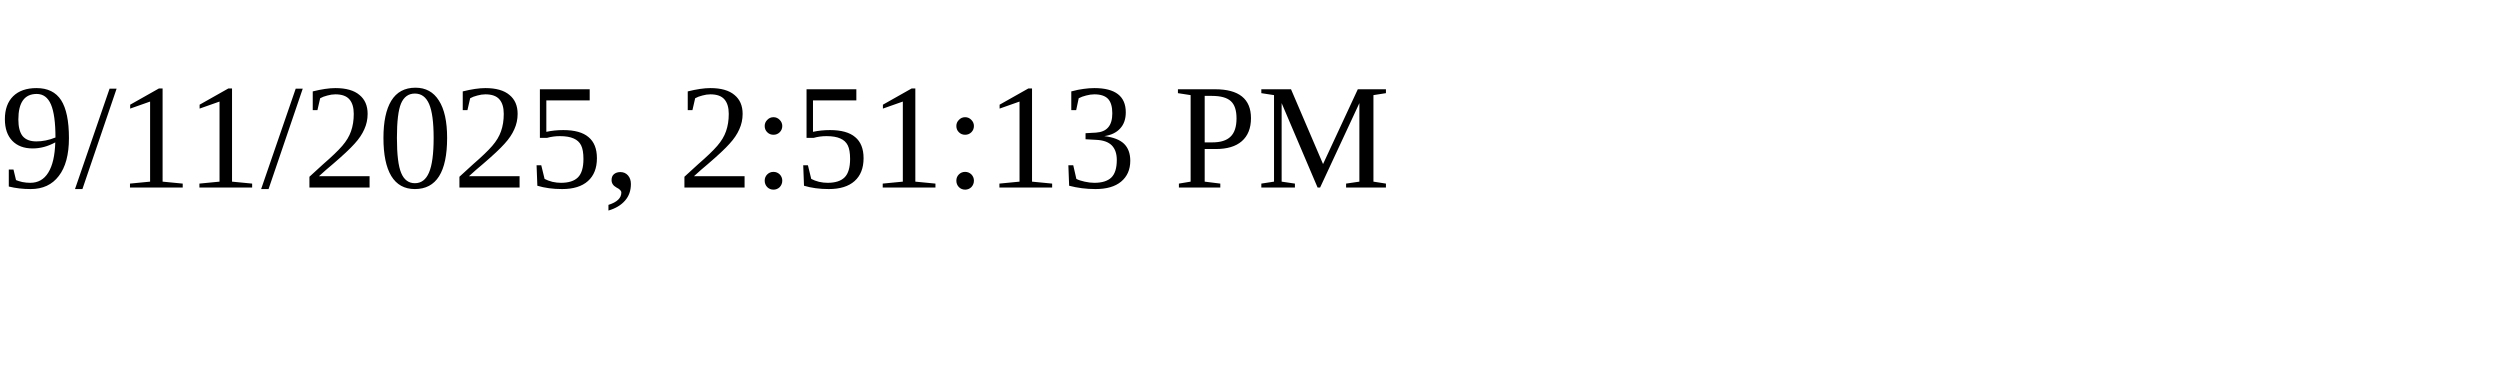
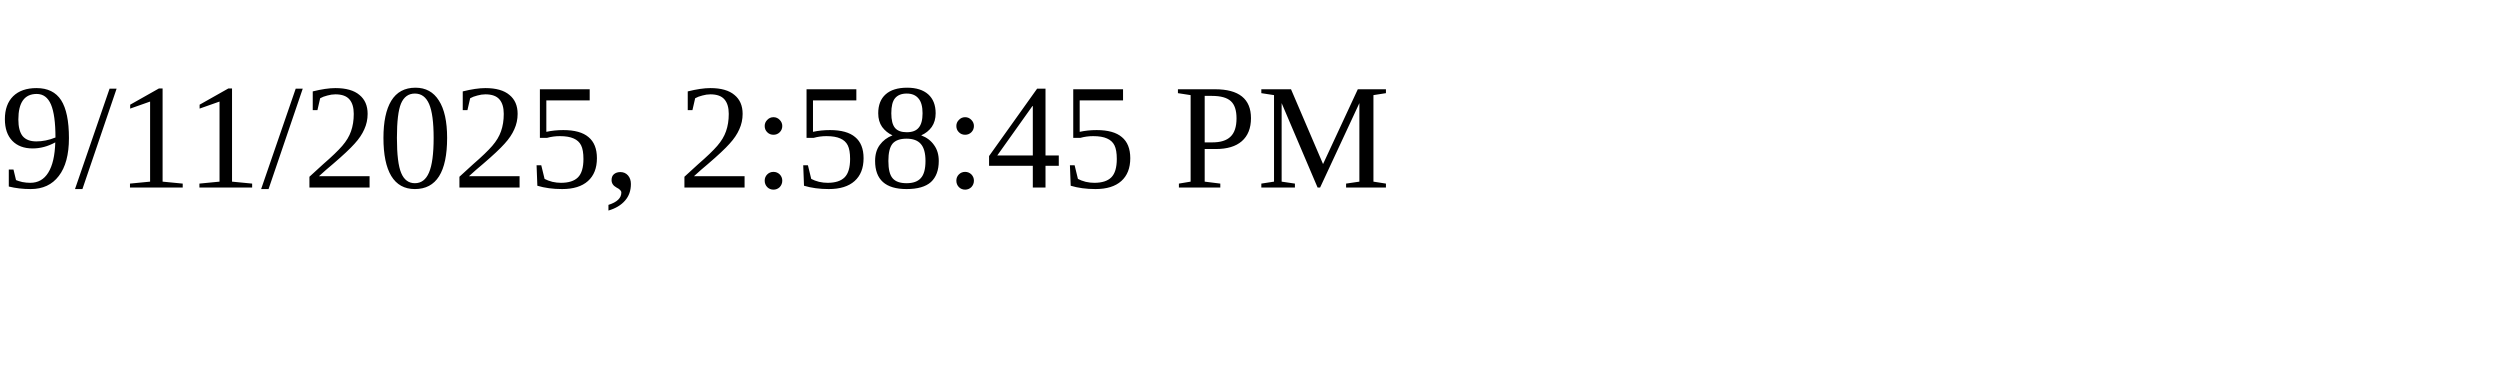
<svg xmlns="http://www.w3.org/2000/svg" height="30" width="200">
-   <text x="0" y="15">9/11/2025, 2:51:13 PM</text>
+   <text x="0" y="15">9/11/2025, 2:58:45 PM</text>
</svg>
